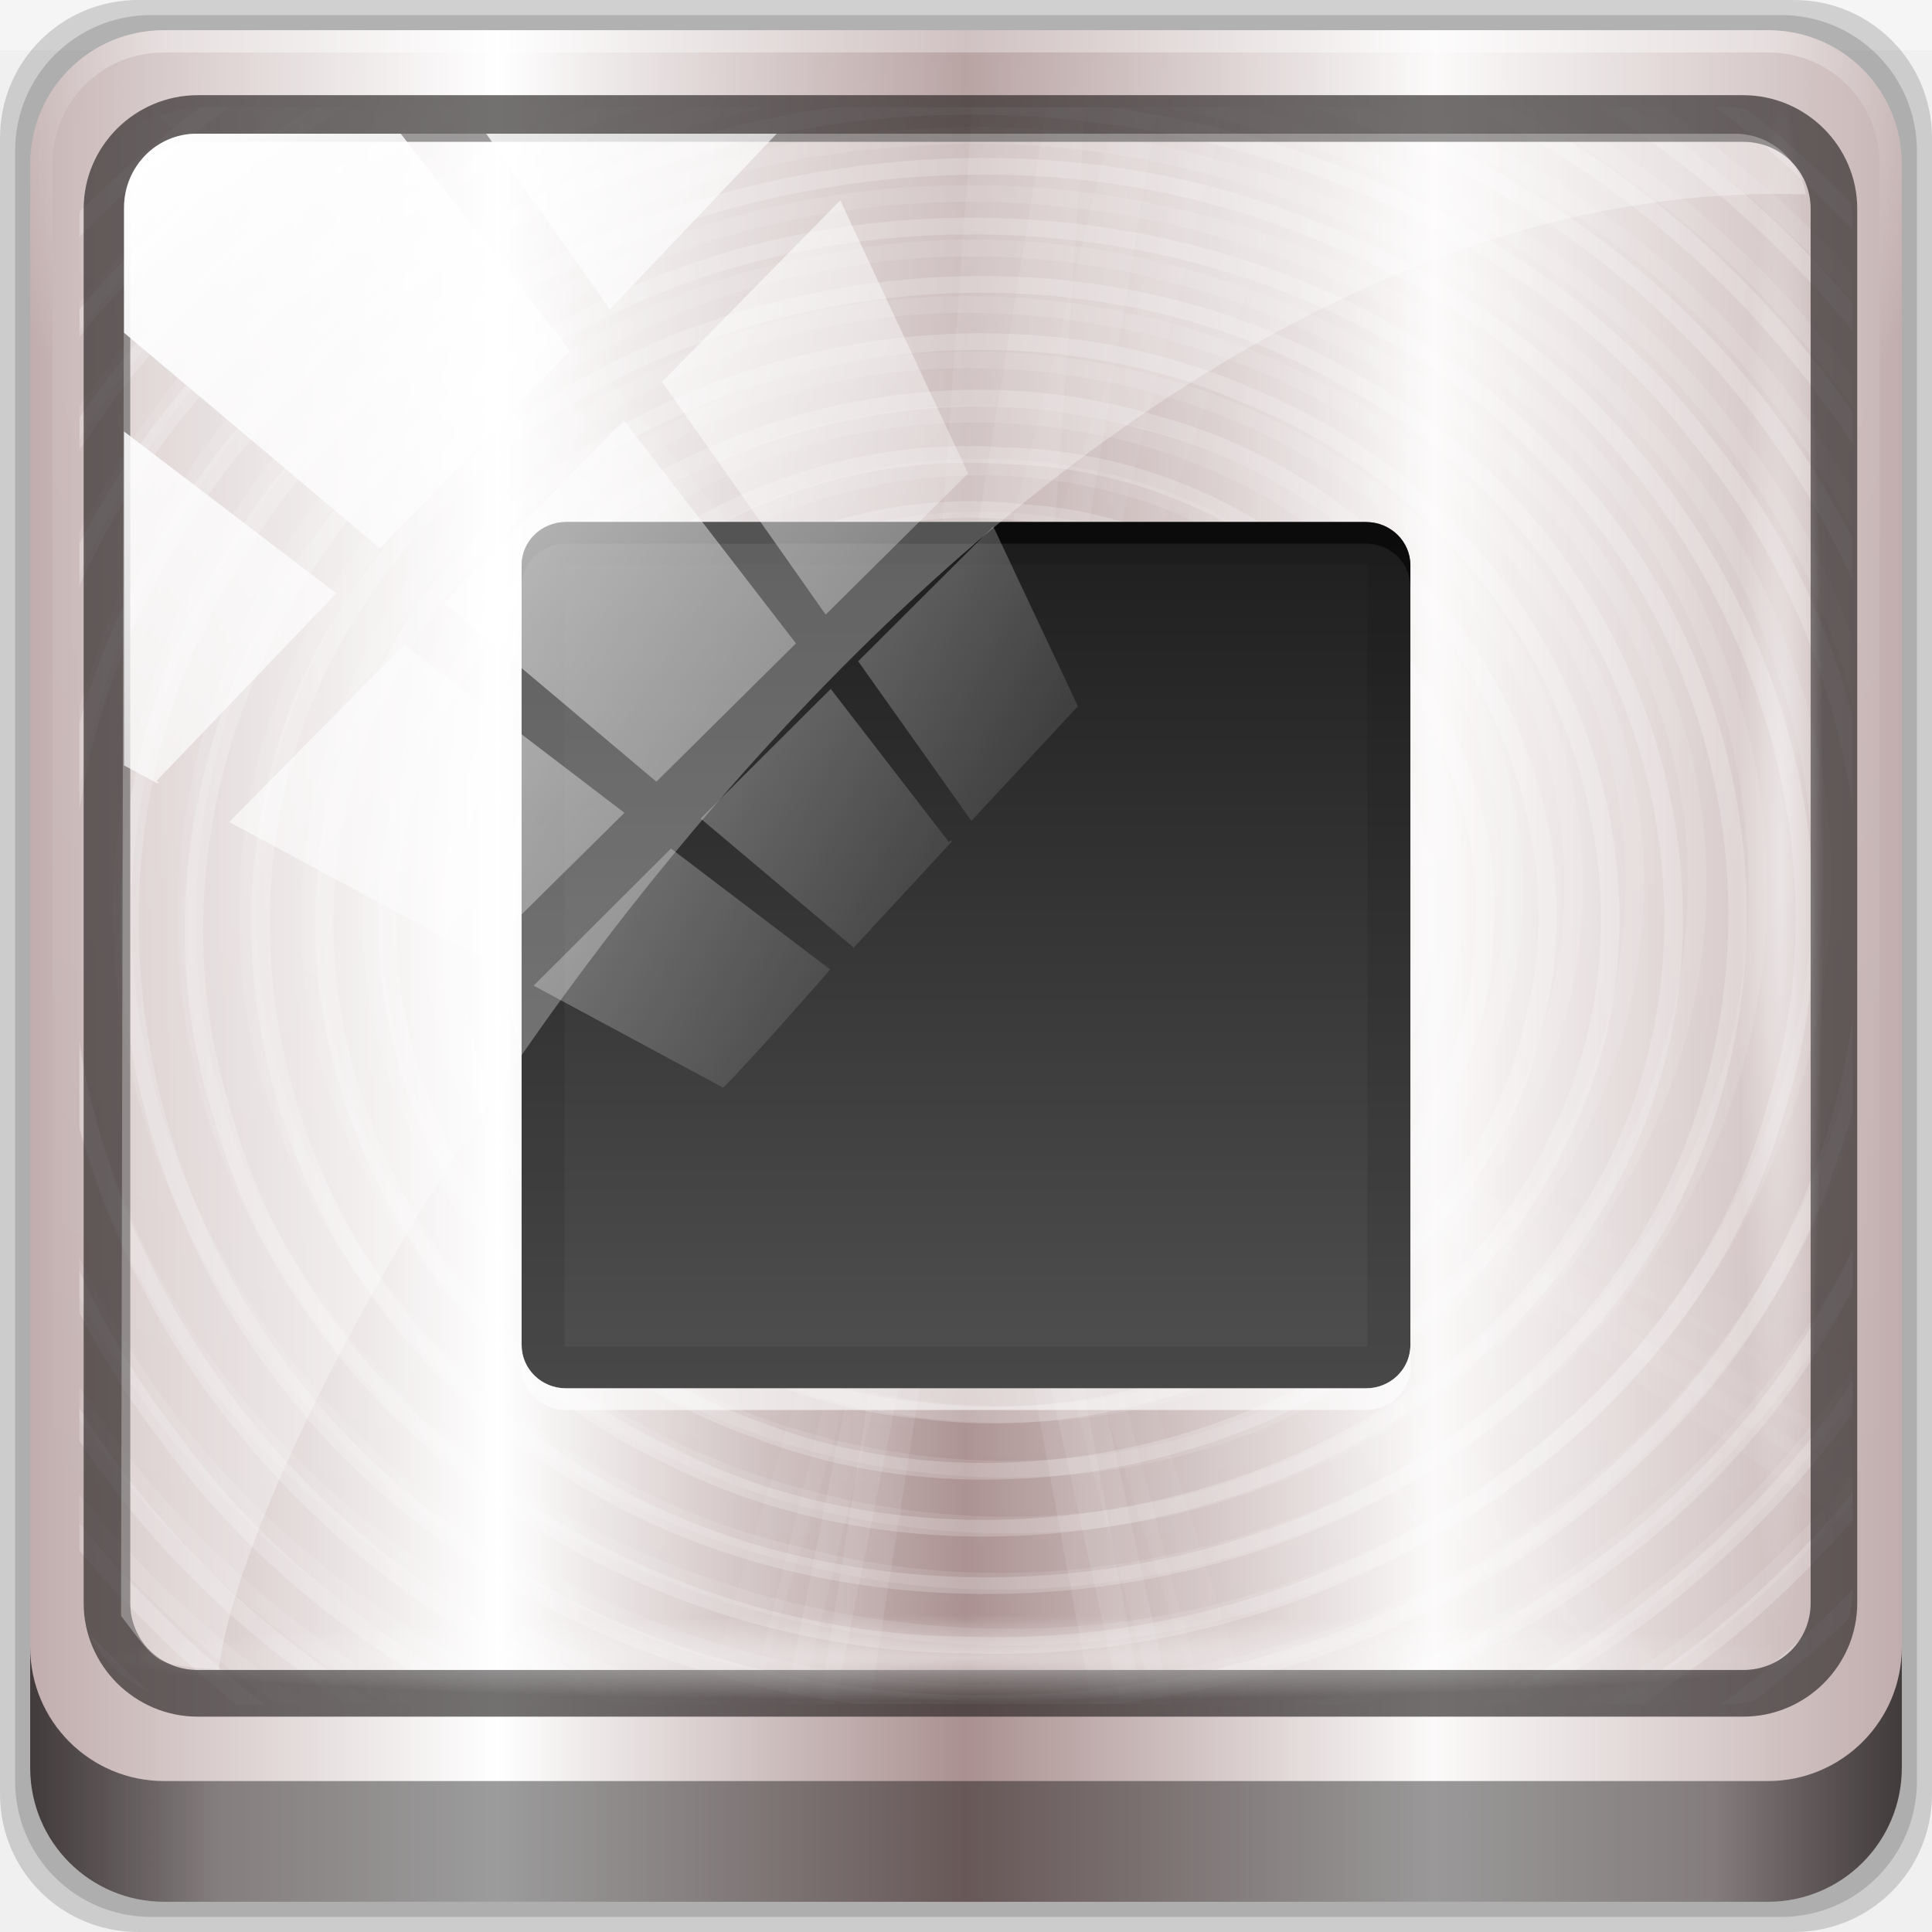
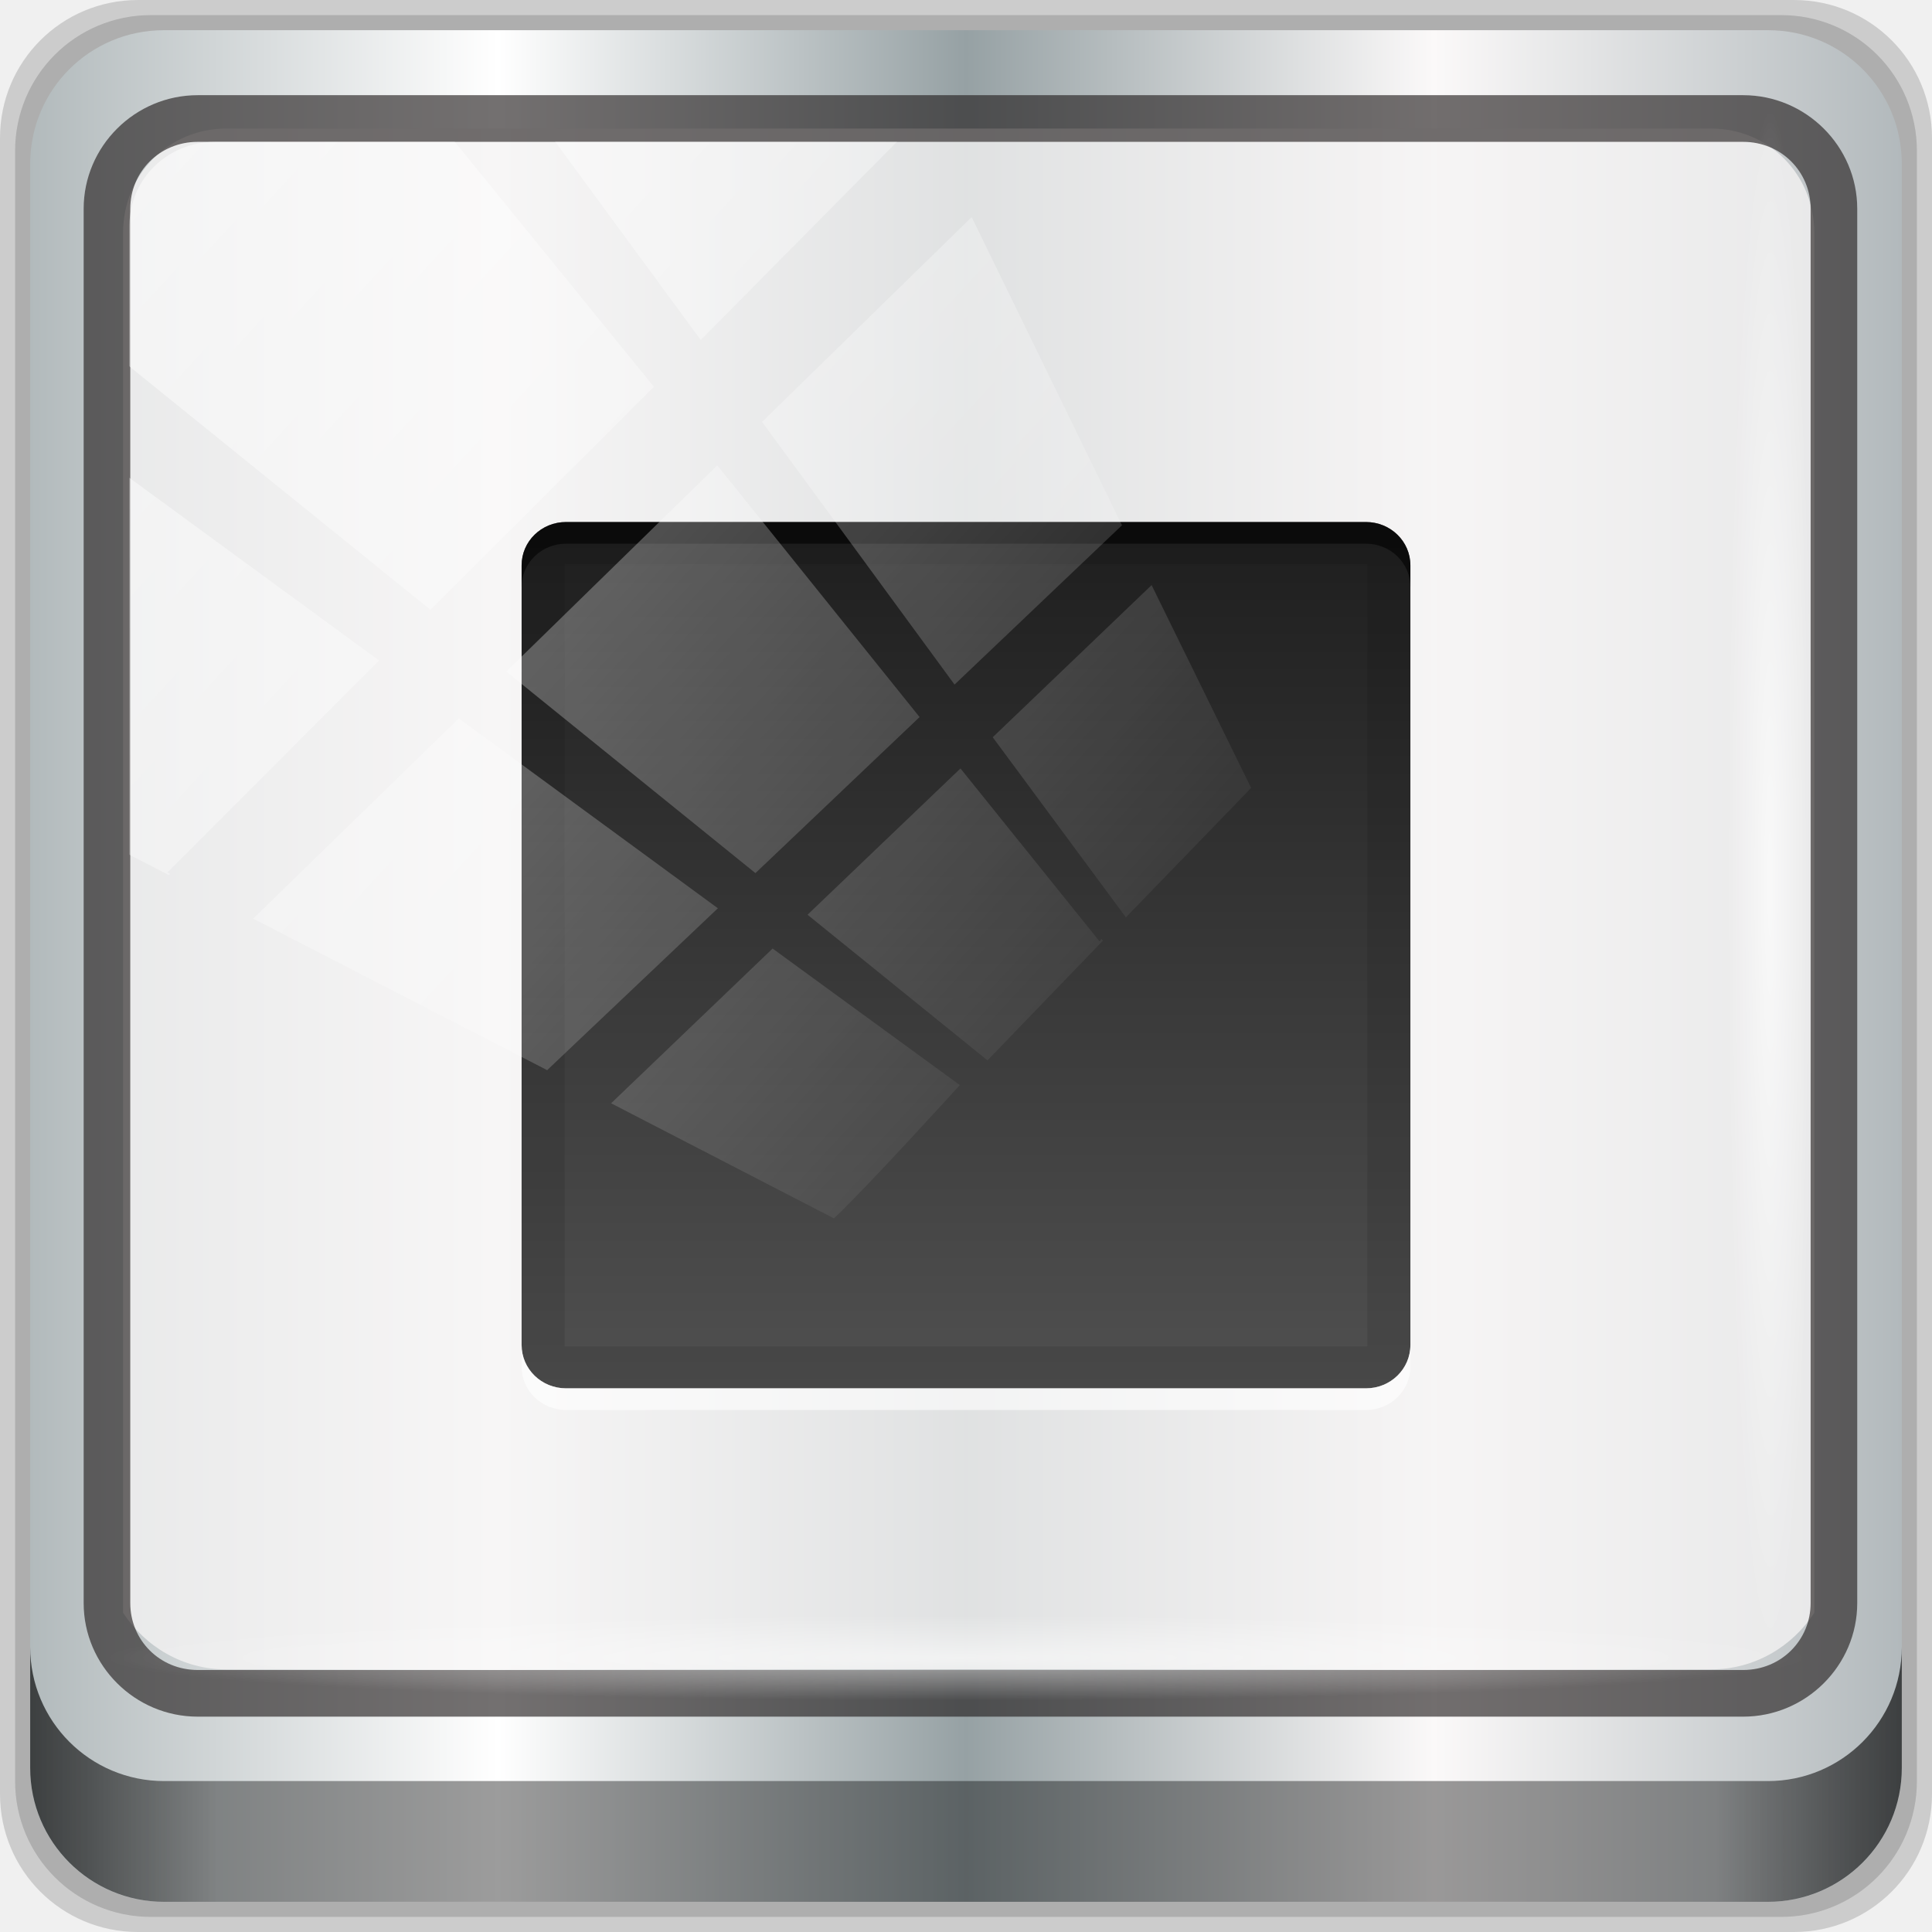
<svg xmlns="http://www.w3.org/2000/svg" xmlns:xlink="http://www.w3.org/1999/xlink" width="96" height="96" id="svg2" version="1.1">
  <defs id="defs4">
-     <linearGradient xlink:href="#linearGradient6139-0" id="linearGradient7426" gradientUnits="userSpaceOnUse" gradientTransform="matrix(1.107143,0,0,1.107143,2.9011,-18.70127)" x1="6" y1="47" x2="90" y2="47" />
    <linearGradient id="linearGradient6139-0">
      <stop style="stop-color:#c1adad;stop-opacity:1;" offset="0" id="stop6141-2" />
      <stop id="stop6151-0" offset="0.25" style="stop-color:#ffffff;stop-opacity:1;" />
      <stop id="stop6147-1" offset="0.5" style="stop-color:#aa9090;stop-opacity:1;" />
      <stop style="stop-color:#fbf9f9;stop-opacity:1;" offset="0.75" id="stop6149-4" />
      <stop style="stop-color:#c1adad;stop-opacity:1;" offset="1" id="stop6143-4" />
    </linearGradient>
-     <radialGradient xlink:href="#linearGradient3888-8-4-8-6" id="radialGradient7428" gradientUnits="userSpaceOnUse" gradientTransform="matrix(0,1.620944,-2.038285,0,160.6643,-243.0366)" cx="158" cy="6.213" fx="158" fy="6.213" r="41" />
    <linearGradient id="linearGradient3888-8-4-8-6">
      <stop id="stop3890-4-7-9-7" offset="0" style="stop-color:#ffffff;stop-opacity:1;" />
      <stop id="stop3892-5-8-2-7" offset="1" style="stop-color:#ffffff;stop-opacity:0;" />
    </linearGradient>
-     <radialGradient xlink:href="#linearGradient4091-0-3-0-7" id="radialGradient7430" gradientUnits="userSpaceOnUse" gradientTransform="matrix(-1.072173,0,0,-0.8750202,199.4643,-19.12555)" cx="48" cy="-27" fx="48" fy="-27" r="42" />
    <linearGradient id="linearGradient4091-0-3-0-7">
      <stop id="stop4093-3-6-4-2" offset="0" style="stop-color:#ffffff;stop-opacity:1;" />
      <stop style="stop-color:#ffffff;stop-opacity:1;" offset="0.8" id="stop4099-6-1-8-3" />
      <stop id="stop4095-1-0-7-9" offset="1" style="stop-color:#ffffff;stop-opacity:0;" />
    </linearGradient>
    <clipPath id="clipPath4194-1-2-5">
      <rect style="fill:#ff00ff;fill-opacity:1;fill-rule:nonzero;stroke:none" id="rect4196-1-6-2" y="6" x="6" ry="6" rx="6" height="84" width="84" />
    </clipPath>
-     <linearGradient xlink:href="#linearGradient3832-0-6-1-1" id="linearGradient7460" gradientUnits="userSpaceOnUse" gradientTransform="translate(8.043956,-14.66556)" x1="1.5" y1="88.172" x2="94.5" y2="88.172" />
    <linearGradient id="linearGradient3832-0-6-1-1">
      <stop id="stop3834-6-3-7-1" offset="0" style="stop-color:#000000;stop-opacity:1;" />
      <stop style="stop-color:#000000;stop-opacity:0.588;" offset="0.1" id="stop3872-2-4" />
      <stop id="stop3844-6-2-7-6" offset="0.9" style="stop-color:#000000;stop-opacity:0.588;" />
      <stop id="stop3836-5-0-2-9" offset="1" style="stop-color:#000000;stop-opacity:1;" />
    </linearGradient>
-     <radialGradient xlink:href="#linearGradient4133" id="radialGradient7462" gradientUnits="userSpaceOnUse" gradientTransform="matrix(0.9751338,0,0,0.04919072,41.94265,65.50114)" cx="13.948" cy="44.893" fx="13.948" fy="44.893" r="43.199" />
-     <linearGradient id="linearGradient4133">
-       <stop id="stop4135" offset="0" style="stop-color:#ffffff;stop-opacity:1;" />
-       <stop id="stop4137" offset="1" style="stop-color:#ffffff;stop-opacity:0;" />
-     </linearGradient>
-     <radialGradient xlink:href="#linearGradient4133" id="radialGradient7464" gradientUnits="userSpaceOnUse" gradientTransform="matrix(0.8883266,0,0,0.04919072,16.06893,-98.75226)" cx="13.948" cy="44.893" fx="13.948" fy="44.893" r="43.199" />
    <linearGradient xlink:href="#linearGradient4213-7" id="linearGradient7466" gradientUnits="userSpaceOnUse" x1="2.771" y1="-28.642" x2="50.528" y2="14.514" />
    <linearGradient id="linearGradient4213-7">
      <stop id="stop4215-6" offset="0" style="stop-color:#ffffff;stop-opacity:1;" />
      <stop id="stop4217-5" offset="1" style="stop-color:#ffffff;stop-opacity:0;" />
    </linearGradient>
    <clipPath id="clipPath4156-4" clipPathUnits="userSpaceOnUse">
      <path id="path4158-0" d="m 27.046,-55.695 -14.214,13.321 0.061,0 15.653,21.771 10.231,-10.546 C 38.562,-32.302 27.468,-54.819 27.046,-55.695 z M 9.647,-39.383 -5.241,-25.321 15.988,-7.806 26.372,-18.383 9.647,-39.383 z m 31.491,12.951 -9.741,9.714 8.945,12.458 7.781,-7.555 -6.984,-14.617 z m -49.84,4.379 -13.754,12.982 26.283,13.846 0.061,-0.062 -0.123,-0.062 L 13.599,-5.401 -8.702,-22.053 z m 38.015,7.401 -9.803,9.775 11.579,9.559 7.628,-7.401 -8.669,-11.009 -0.735,-0.925 z m 20.187,5.674 -7.383,7.216 6.188,8.542 5.82,-6.137 -4.626,-9.621 z m -32.195,6.322 -9.557,9.498 13.662,7.185 7.934,-7.678 -12.039,-9.004 z m 23.312,2.374 -7.107,6.938 8.363,6.907 5.361,-5.674 -0.061,-0.092 -0.092,0.123 -6.464,-8.203 z m -8.73,8.542 -7.505,7.339 10.354,5.458 c 1.397,-1.321 5.675,-6.123 5.851,-6.322 L 31.886,8.26 z" style="opacity:0.6;fill:#ffffff;fill-opacity:1;stroke:none" />
    </clipPath>
-     <linearGradient y2="14.514" x2="50.528" y1="-28.642" x1="2.771" gradientUnits="userSpaceOnUse" id="linearGradient7128" xlink:href="#linearGradient4213-7" />
    <linearGradient gradientTransform="matrix(3.53009,0,0,2.54951,16,18)" gradientUnits="userSpaceOnUse" xlink:href="#linearGradient4281-6-89" id="linearGradient4057" y2="19.219" x2="7.941" y1="5.099" x1="7.941" />
    <linearGradient id="linearGradient4281-6-89">
      <stop offset="0" style="stop-color:#1e1e1e;stop-opacity:1" id="stop4283-9-4" />
      <stop offset="1" style="stop-color:#505050;stop-opacity:1" id="stop4285-8-1" />
    </linearGradient>
    <linearGradient gradientTransform="matrix(3.53009,0,0,2.54951,16,18)" gradientUnits="userSpaceOnUse" xlink:href="#linearGradient4281-6-89-2" id="linearGradient4057-3" y2="19.219" x2="7.941" y1="5.099" x1="7.941" />
    <linearGradient id="linearGradient4281-6-89-2">
      <stop offset="0" style="stop-color:#1e1e1e;stop-opacity:1" id="stop4283-9-4-4" />
      <stop offset="1" style="stop-color:#505050;stop-opacity:1" id="stop4285-8-1-5" />
    </linearGradient>
    <linearGradient gradientTransform="translate(-100,0)" gradientUnits="userSpaceOnUse" xlink:href="#linearGradient4281-6-20" id="linearGradient3156-2" y2="68" x2="38" y1="28" x1="38" />
    <linearGradient id="linearGradient4281-6-20">
      <stop offset="0" style="stop-color:#1e1e1e;stop-opacity:1" id="stop4283-9-1" />
      <stop offset="1" style="stop-color:#505050;stop-opacity:1" id="stop4285-8-7" />
    </linearGradient>
+     <linearGradient xlink:href="#linearGradient6139-0-3" id="linearGradient4071" gradientUnits="userSpaceOnUse" gradientTransform="matrix(1.107143,0,0,1.107143,-4.993903,-3.620687)" x1="6" y1="47" x2="90" y2="47" />
+     <linearGradient id="linearGradient6139-0-3">
+       <stop id="stop6141-2-6" offset="0" style="stop-color:#b2babc;stop-opacity:1" />
+       <stop style="stop-color:#ffffff;stop-opacity:1;" offset="0.25" id="stop6151-0-7" />
+       <stop style="stop-color:#96a1a4;stop-opacity:1" offset="0.5" id="stop6147-1-5" />
+       <stop id="stop6149-4-3" offset="0.75" style="stop-color:#fbf9f9;stop-opacity:1;" />
+       <stop id="stop6143-4-5" offset="1" style="stop-color:#b2b9bc;stop-opacity:1" />
+     </linearGradient>
+     <linearGradient gradientTransform="translate(0.1489535,0.415026)" xlink:href="#linearGradient3832-0-6-1-1" id="linearGradient4129" x1="1.5" y1="88.172" x2="94.5" y2="88.172" gradientUnits="userSpaceOnUse" />
+     <radialGradient xlink:href="#linearGradient3888-8-4-8-6" id="radialGradient7462-2" gradientUnits="userSpaceOnUse" gradientTransform="matrix(0.9751338,0,0,0.04919072,34.04765,80.58172)" cx="13.948" cy="44.893" fx="13.948" fy="44.893" r="43.199" />
+     <radialGradient xlink:href="#linearGradient3888-8-4-8-6" id="radialGradient7464-7" gradientUnits="userSpaceOnUse" gradientTransform="matrix(0.8883266,0,0,0.04919072,31.95952,-90.31726)" cx="13.948" cy="44.893" fx="13.948" fy="44.893" r="43.199" />
+     <linearGradient xlink:href="#linearGradient3888-8-4-8-6" id="linearGradient4767" gradientUnits="userSpaceOnUse" x1="2.771" y1="-28.642" x2="50.528" y2="14.514" />
+     <clipPath id="clipPath4156-4-1" clipPathUnits="userSpaceOnUse">
+       <path id="path4158-0-8" d="m 27.046,-55.695 -14.214,13.321 h 0.061 l 15.653,21.771 10.231,-10.546 C 38.562,-32.302 27.468,-54.819 27.046,-55.695 Z M 9.647,-39.383 -5.241,-25.321 15.988,-7.806 26.372,-18.383 Z m 31.491,12.951 -9.741,9.714 8.945,12.458 7.781,-7.555 z m -49.84,4.379 -13.754,12.982 26.283,13.846 0.061,-0.062 -0.123,-0.062 L 13.599,-5.401 -8.702,-22.053 Z m 38.015,7.401 -9.803,9.775 11.579,9.559 7.628,-7.401 -8.669,-11.009 z m 20.187,5.674 -7.383,7.216 6.188,8.542 5.82,-6.137 z m -32.195,6.322 -9.557,9.498 13.662,7.185 7.934,-7.678 z m 23.312,2.374 -7.107,6.938 8.363,6.907 5.361,-5.674 -0.061,-0.092 -0.092,0.123 -6.464,-8.203 z m -8.73,8.542 -7.505,7.339 10.354,5.458 c 1.397,-1.321 5.675,-6.123 5.851,-6.322 z" style="opacity:0.6;fill:#ffffff;fill-opacity:1;stroke:none" />
+     </clipPath>
+     <linearGradient id="ButtonShadow-16" gradientTransform="scale(1.005865,0.994169)" x1="45.448" y1="92.54" x2="45.448" y2="7.017" gradientUnits="userSpaceOnUse">
+       <stop style="stop-color:#000000;stop-opacity:1;" offset="0" id="stop3750-6" />
+       <stop style="stop-color:#000000;stop-opacity:0.588;" offset="1" id="stop3752-4" />
+     </linearGradient>
+     <clipPath clipPathUnits="userSpaceOnUse" id="clipPath4355-7">
+       <rect style="fill:#ffffff;fill-opacity:1;fill-rule:nonzero;stroke:none" id="rect4357-5" width="84" height="80" x="6" y="6" rx="6" ry="6" />
+     </clipPath>
+     <clipPath clipPathUnits="userSpaceOnUse" id="clipPath4355-9">
+       <rect style="fill:#ffffff;fill-opacity:1;fill-rule:nonzero;stroke:none" id="rect4357-1" width="84" height="80" x="6" y="6" rx="6" ry="6" />
+     </clipPath>
+     <clipPath clipPathUnits="userSpaceOnUse" id="clipPath4355-1">
+       <rect style="fill:#ffffff;fill-opacity:1;fill-rule:nonzero;stroke:none" id="rect4357-9" width="84" height="80" x="6" y="6" rx="6" ry="6" />
+     </clipPath>
+     <clipPath clipPathUnits="userSpaceOnUse" id="clipPath3943-52-0">
+       <path id="path3945-4-1" d="m 69.781,20.844 -5,3.438 c 5.587,5.537 9,13.328 9,21.812 0,8.434 -3.377,16.096 -8.906,21.625 l 5,3.438 C 76.078,64.576 80,55.844 80,46.094 c 2e-6,-9.797 -3.963,-18.66 -10.219,-25.25 z M 40,24.062 28.906,36.219 H 21.5 c -0.823,0 -1.5,0.677 -1.5,1.5 v 1 14.844 1 c 0,0.823 0.684,1.61 1.5,1.5 h 7.406 L 40,68 V 66 26.062 Z m 20.594,3.281 -5,3.438 L 55.5,30.875 c 3.938,3.89 6.406,9.25 6.406,15.219 0,5.921 -2.43,11.148 -6.312,15.031 l 0.094,0.094 5.094,3.438 c 4.475,-4.908 7.25,-11.402 7.25,-18.562 0,-7.231 -2.879,-13.831 -7.438,-18.75 z m -9.25,6.5 -5.219,3.625 c 2.222,2.218 3.719,5.24 3.719,8.625 0,3.337 -1.459,6.228 -3.625,8.438 l 5.219,3.625 c 2.822,-3.237 4.531,-7.434 4.531,-12.062 0,-4.673 -1.754,-9.001 -4.625,-12.25 z" style="color:#000000;display:inline;overflow:visible;visibility:visible;opacity:0.8;fill:#ff00ff;fill-opacity:1;fill-rule:nonzero;stroke:none;stroke-width:1;marker:none;enable-background:accumulate" />
+     </clipPath>
  </defs>
  <g id="layer1" transform="translate(0,32)">
    <g transform="translate(-8.043958,-17.33444)" id="g7008">
-       <rect style="opacity:0.312;fill:#ffffff;fill-opacity:1;stroke:none" id="rect3880" width="96" height="2.5" x="8.044" y="-14.666" />
-       <path style="opacity:0.15;fill:#000000;fill-opacity:1;fill-rule:nonzero;stroke:none;display:inline" d="m 97.187,-14.666 -82.286,0 c -3.799,0 -6.857,3.058 -6.857,6.857 l 0,82.286 c 0,3.799 3.058,6.857 6.857,6.857 l 82.286,0 c 3.799,0 6.857,-3.058 6.857,-6.857 l 0,-82.286 c 0,-3.799 -3.058,-6.857 -6.857,-6.857 z" id="path3288" />
-       <path id="path4085" d="m 96.544,-13.916 -81,0 c -3.739,0 -6.75,3.01 -6.75,6.75 l 0,81 c 0,3.74 3.011,6.75 6.75,6.75 l 81,0 c 3.74,0 6.75,-3.01 6.75,-6.75 l 0,-81 c 0,-3.739 -3.01,-6.75 -6.75,-6.75 z" style="opacity:0.15;fill:#000000;fill-opacity:1;fill-rule:nonzero;stroke:none;display:inline" />
-       <path style="fill:url(#linearGradient7426);fill-opacity:1;fill-rule:nonzero;stroke:none;display:inline" d="m 95.901,-13.166 -79.714,0 c -3.68,0 -6.643,2.963 -6.643,6.643 l 0,79.714 c 0,3.68 2.963,6.643 6.643,6.643 l 79.714,0 c 3.68,0 6.643,-2.963 6.643,-6.643 l 0,-79.714 c 0,-3.68 -2.963,-6.643 -6.643,-6.643 z" id="rect4251-1" />
-       <g id="g3272" transform="matrix(1.107143,0,0,1.107143,-107.8132,-18.1477)">
-         <path id="path3400-6" d="m 112,5.5 c -2.787,0 -5,2.213 -5,5 l 0,20.719 0,7 0,38.594 c 1.071,1.629 2.897,2.719 5,2.719 l 4,0 64,0 4,0 c 2.103,0 3.929,-1.09 5,-2.719 l 0,-38.594 0,-7 L 189,10.5 c 0,-2.787 -2.213,-5 -5,-5 z" style="opacity:0.2;fill:url(#radialGradient7428);fill-opacity:1;fill-rule:nonzero;stroke:none;display:inline" />
-         <path id="path4236-5" d="m 112,4.5 c -3.324,0 -6,2.676 -6,6 l 0,15 1,0 0,-15 c 0,-2.787 2.213,-5 5,-5 l 72,0 c 2.787,0 5,2.213 5,5 l 0,15 1,0 0,-15 c 0,-3.324 -2.676,-6 -6,-6 l -72,0 z" style="opacity:0.45;fill:url(#radialGradient7430);fill-opacity:1;fill-rule:nonzero;stroke:none;display:inline" />
-       </g>
-       <g style="fill:none;stroke:#fffdfd;stroke-opacity:1;display:inline" id="layer7-0" transform="matrix(-1.048893,0,0,0.9445661,106.3908,-15.00451)">
-         <g style="fill:none;stroke:#fffdfd;stroke-opacity:1" id="g4165-8" clip-path="url(#clipPath4194-1-2-5)">
-           <g style="opacity:0.9;fill:none;stroke:#fffdfd;stroke-opacity:1" id="g4011-8" transform="matrix(0.1413721,0.9927197,-1.165175,0.1204478,96.93727,-5.194684)">
-             <path style="opacity:0.05;color:#000000;fill:none;stroke:#fffdfd;stroke-width:2;stroke-opacity:1;marker:none;visibility:visible;display:inline;overflow:visible;enable-background:accumulate" id="path4009-3" transform="matrix(0.9941105,-0.1083712,0.1083712,0.9941105,-5.158219,5.491892)" d="m 108.896,48 a 60.896,60.896 0 0 1 -6.546,27.467 L 48,48 z" />
-             <path style="opacity:0.07;color:#000000;fill:none;stroke:#fffdfd;stroke-width:2;stroke-opacity:1;marker:none;visibility:visible;display:inline;overflow:visible;enable-background:accumulate" id="path4007-8" transform="matrix(0.9978608,-0.06537382,0.06537382,0.9978608,-3.094012,3.241571)" d="m 108.896,48 a 60.896,60.896 0 0 1 -4.457,22.869 L 48,48 z" />
-             <path style="opacity:0.1;color:#000000;fill:none;stroke:#fffdfd;stroke-width:2;stroke-opacity:1;marker:none;visibility:visible;display:inline;overflow:visible;enable-background:accumulate" id="path4005-4" transform="matrix(0.9994514,-0.0331207,0.0331207,0.9994514,-1.563459,1.616128)" d="m 108.896,48 a 60.896,60.896 0 0 1 -3.13,19.272 L 48,48 z" />
-             <path style="opacity:0.1;color:#000000;fill:none;stroke:#fffdfd;stroke-width:2;stroke-opacity:1;marker:none;visibility:visible;display:inline;overflow:visible;enable-background:accumulate" id="path4003-2" d="m 108.896,48 a 60.896,60.896 0 0 1 -2.075,15.761 L 48,48 z" />
+       <g transform="translate(8.043958,-1041.185)" id="layer1-9">
+         <g id="g2574" style="display:inline" transform="translate(-0.1489564,1026.105)">
+           <path style="display:inline;opacity:0.15;fill:#000000;fill-opacity:1;fill-rule:nonzero;stroke:none" d="m 89.292,0.415 -82.286,0 c -3.799,0 -6.857,3.058 -6.857,6.857 l 0,82.286 c 0,3.799 3.058,6.857 6.857,6.857 l 82.286,0 c 3.799,0 6.857,-3.058 6.857,-6.857 l 0,-82.286 c 0,-3.799 -3.058,-6.857 -6.857,-6.857 z" id="path3288-3" />
+           <path id="path4085-6" d="m 88.649,1.165 -81,0 c -3.739,0 -6.75,3.01 -6.75,6.75 l 0,81 c 0,3.74 3.011,6.75 6.75,6.75 l 81,0 c 3.74,0 6.75,-3.01 6.75,-6.75 l 0,-81 c 0,-3.739 -3.01,-6.75 -6.75,-6.75 z" style="display:inline;opacity:0.15;fill:#000000;fill-opacity:1;fill-rule:nonzero;stroke:none" />
+           <path style="display:inline;fill:url(#linearGradient4071);fill-opacity:1;fill-rule:nonzero;stroke:none" d="m 88.006,1.915 -79.714,0 c -3.68,0 -6.643,2.963 -6.643,6.643 l 0,79.714 c 0,3.68 2.963,6.643 6.643,6.643 l 79.714,0 c 3.68,0 6.643,-2.963 6.643,-6.643 l 0,-79.714 c 0,-3.68 -2.963,-6.643 -6.643,-6.643 z" id="rect4251-1-0" />
+           <path style="display:inline;opacity:0.779;fill:#f5f3f3;fill-opacity:1;fill-rule:nonzero;stroke:none;stroke-width:1.03" d="m 11.39,6.802 c -2.856,0 -5.124,2.288 -5.124,5.171 l 0,21.427 0,7.239 0,39.914 c 1.097,1.684 2.969,2.812 5.124,2.812 l 4.099,0 65.589,0 4.099,0 c 2.155,0 4.027,-1.127 5.124,-2.812 l 0,-39.914 0,-7.239 0,-21.427 c 0,-2.883 -2.268,-5.171 -5.124,-5.171 z" id="path3400-6-6" />
+           <path id="path4989-2" d="m 9.974,5.144 c -3.117,0 -5.668,2.54 -5.668,5.646 l 0,69.278 c 0,3.106 2.551,5.646 5.668,5.646 l 76.792,0 c 3.117,0 5.668,-2.54 5.668,-5.646 l 0,-69.278 c 0,-3.106 -2.551,-5.646 -5.668,-5.646 z m 0,2.319 76.792,0 c 1.888,0 3.352,1.48 3.352,3.327 l 0,69.278 c 0,1.846 -1.464,3.327 -3.352,3.327 l -76.792,0 c -1.888,0 -3.352,-1.48 -3.352,-3.327 l 0,-69.278 c 0,-1.846 1.464,-3.327 3.352,-3.327 z" style="color:#000000;font-style:normal;font-variant:normal;font-weight:normal;font-stretch:normal;font-size:medium;line-height:normal;font-family:Sans;-inkscape-font-specification:Sans;text-indent:0;text-align:start;text-decoration:none;text-decoration-line:none;letter-spacing:normal;word-spacing:normal;text-transform:none;direction:ltr;writing-mode:lr-tb;baseline-shift:baseline;text-anchor:start;display:inline;overflow:visible;visibility:visible;fill:#241f1f;fill-opacity:0.633;stroke:none;stroke-width:2.376;marker:none;enable-background:accumulate" />
+           <path style="display:inline;opacity:0.658;fill:url(#linearGradient4129);fill-opacity:1;fill-rule:nonzero;stroke:none" d="m 1.649,82.259 0,6 c 0,3.68 2.976,6.656 6.656,6.656 l 79.687,0 c 3.68,0 6.656,-2.976 6.656,-6.656 l 0,-6 c 0,3.68 -2.976,6.656 -6.656,6.656 l -79.687,0 c -3.68,0 -6.656,-2.976 -6.656,-6.656 z" id="path4118-6" />
+           <rect style="opacity:0.55;fill:url(#radialGradient7462-2);fill-opacity:1;stroke:none" id="rect4131-1" width="84.25" height="4.25" x="5.524" y="80.665" rx="0" ry="4.25" />
+           <rect ry="4.25" rx="0" y="-90.234" x="5.975" height="4.25" width="76.75" id="rect4141-8" style="opacity:0.669;fill:url(#radialGradient7464-7);fill-opacity:1;stroke:none" transform="matrix(0,1,-1,0,0,0)" />
+           <g transform="matrix(1.104071,0,0,1.07615,105.5607,-3.778231)" style="display:inline" id="g8338">
+             <path d="m -70,28 c -1.108,0 -2,0.892 -2,2 l 0,36 c 0,1.108 0.892,2 2,2 12,0 24,0 36,0 1.108,0 2,-0.892 2,-2 l 0,-36 c 0,-1.108 -0.892,-2 -2,-2 -12,0 -24,0 -36,0 z" id="path3146-4" style="color:#000000;display:inline;overflow:visible;visibility:visible;fill:url(#linearGradient3156-2);fill-opacity:1;fill-rule:nonzero;stroke:none;stroke-width:2;marker:none;enable-background:accumulate" />
+             <path d="m -70,28 c -1.108,0 -2,0.892 -2,2 l 0,36 c 0,1.108 0.892,2 2,2 l 36,0 c 1.108,0 2,-0.892 2,-2 l 0,-36 c 0,-1.108 -0.892,-2 -2,-2 l -36,0 z m -0.062,1.938 c 0.007,-0.007 0.026,0 0.062,0 l 36,0 c 0.072,0 0.062,-0.01 0.062,0.062 l 0,36 c 0,0.072 0.01,0.062 -0.062,0.062 l -36,0 c -0.072,0 -0.062,0.01 -0.062,-0.062 l 0,-36 c 0,-0.036 -0.007,-0.056 0,-0.062 z" id="path3148-1" style="color:#000000;display:inline;overflow:visible;visibility:visible;opacity:0.1;fill:#000000;fill-opacity:1;fill-rule:nonzero;stroke:none;stroke-width:2;marker:none;enable-background:accumulate" />
+             <path d="m -72,66 0,1 c 0,1.108 0.892,2 2,2 l 36,0 c 1.108,0 2,-0.892 2,-2 l 0,-1 c 0,1.108 -0.892,2 -2,2 l -36,0 c -1.108,0 -2,-0.892 -2,-2 z" id="path3152-7" style="color:#000000;display:inline;overflow:visible;visibility:visible;opacity:0.6;fill:#ffffff;fill-opacity:1;fill-rule:nonzero;stroke:none;stroke-width:2;marker:none;enable-background:accumulate" />
+             <path d="m -70,28 c -1.108,0 -2,0.892 -2,2 l 0,1 c 0,-1.108 0.892,-2 2,-2 l 36,0 c 1.108,0 2,0.892 2,2 l 0,-1 c 0,-1.108 -0.892,-2 -2,-2 l -36,0 z" id="path3154-3" style="color:#000000;display:inline;overflow:visible;visibility:visible;opacity:0.6;fill:#000000;fill-opacity:1;fill-rule:nonzero;stroke:none;stroke-width:2;marker:none;enable-background:accumulate" />
          </g>
-           <g style="fill:none;stroke:#fffdfd;stroke-opacity:1;display:inline" id="g3802-6" transform="matrix(1.832743,0,0,1.832743,14.25832,-39.23441)">
-             <path style="opacity:0.2;fill:none;stroke:#fffdfd;stroke-width:0.479;stroke-linecap:butt;stroke-linejoin:miter;stroke-miterlimit:4;stroke-opacity:1;stroke-dasharray:none" id="path2875-9" d="m 19.196,49.867 c -3.738,2.563 -5.605,-4.899 -1.155,-4.812 4.387,-0.236 3.979,6.801 -0.145,6.615 -3.174,0.243 -5.099,-3.899 -3.104,-6.285 2.028,-2.981 7.171,-1.684 7.739,1.817 0.969,3.636 -3.157,7.039 -6.567,5.523 -3.946,-1.27 -4.49,-7.147 -1.107,-9.366 3.57,-2.796 9.392,0.237 9.206,4.758 0.257,4.351 -4.689,7.672 -8.648,5.935 -4.719,-1.551 -5.692,-8.42 -1.909,-11.473 3.659,-3.435 10.363,-1.458 11.675,3.359 1.593,4.559 -2.064,9.921 -6.919,10.009 -4.934,0.465 -9.383,-4.339 -8.523,-9.226 0.48,-5.046 6.044,-8.597 10.839,-7.043 5.178,1.246 7.964,7.581 5.662,12.315 -2.07,5.18 -9.066,7.066 -13.621,4.002 C 7.424,52.975 6.692,45.101 10.869,40.924 15.165,36.095 23.774,37.139 26.999,42.665 30.587,48.101 27.744,56.315 21.553,58.36 15.467,60.756 7.906,56.617 6.815,50.123 5.34,43.713 10.328,36.761 16.94,36.315 23.487,35.467 29.995,40.909 30.124,47.553 30.647,54.137 25.108,60.44 18.465,60.578 11.669,61.116 5.164,55.397 5.025,48.54 4.472,41.532 10.37,34.825 17.442,34.683 24.665,34.113 31.571,40.201 31.718,47.482 32.262,54.553 26.639,61.392 19.567,62.088 12.507,63.107 5.158,58.126 3.754,51.076 1.988,43.843 6.545,35.712 13.769,33.697 21.165,31.301 29.974,35.569 32.454,42.99 35.283,50.447 31.34,59.682 23.877,62.615 16.253,65.96 6.419,62.163 3.166,54.46 -0.461,46.73 3.194,36.558 10.998,33.021 18.825,29.104 29.334,32.602 33.164,40.498 37.381,48.412 34.052,59.258 26.076,63.388 18.085,67.915 6.904,64.77 2.465,56.723 -2.379,48.665 0.567,37.152 8.674,32.397 16.646,27.324 28.235,29.85 33.441,37.715 39.064,45.592 37.04,57.558 29.29,63.288 21.672,69.341 9.631,68.02 3.298,60.714 -3.239,53.669 -3.05,41.866 3.304,34.771 9.273,27.629 20.398,26.077 28.316,30.783 36.186,35.07 40.094,45.002 37.64,53.557 35.537,62.211 27.24,68.798 18.324,68.819 8.973,69.194 -0.191,62.643 -2.501,53.506 -5.341,43.68 -0.125,32.229 9.356,28.224 19.156,23.693 31.936,27.785 37.163,37.264 42.789,46.721 39.871,60.055 30.866,66.354 22.019,72.971 8.507,71.477 1.103,63.362 -6.341,55.695 -6.886,42.806 -0.632,34.263 5.061,25.931 16.515,22.56 25.925,25.974 35.266,28.979 41.965,38.384 41.763,48.193 41.906,58.482 34.78,68.447 24.806,71.242 13.885,74.668 0.953,69.321 -4.07,58.967 -9.667,48.284 -5.971,33.869 4.098,27.219 13.975,20.254 28.656,22.058 36.762,30.944 44.882,39.332 45.633,53.326 39.026,62.824 33.154,71.853 21.238,76.018 10.949,73.085 0.615,70.524 -7.504,61.057 -8.312,50.418 -9.559,38.881 -2.469,26.942 8.508,22.946 20.27,18.275 34.934,23.16 41.359,34.113 48.322,45.223 45.614,61.052 35.511,69.353 26.493,77.161 12.388,77.789 2.485,71.257 -6.825,65.484 -11.785,53.821 -9.78,43.088 -8.136,32.304 0.282,22.918 10.906,20.332 22.733,17.162 36.299,22.382 42.686,32.892 49.472,43.486 48.065,58.327 39.735,67.675 32.529,76.137 20.263,79.497 9.663,76.385 -0.916,73.578 -9.491,64.441 -11.417,53.637 c -2.468,-12.198 3.355,-25.652 14.214,-31.864 11.255,-6.788 26.724,-4.954 36.275,3.999 8.648,7.756 11.835,20.656 8.327,31.654 -2.022,6.679 -6.326,12.653 -12.119,16.565" />
-             <path style="opacity:0.1;fill:none;stroke:#fffdfd;stroke-width:0.479;stroke-linecap:butt;stroke-linejoin:miter;stroke-miterlimit:4;stroke-opacity:1;stroke-dasharray:none" id="path3650-2" d="m 16.909,49.337 c -3.886,-1.859 1.369,-6.941 3.412,-3.237 2.279,3.499 -3.707,6.507 -5.513,3.024 -1.708,-2.497 0.786,-6.049 3.698,-5.541 3.417,0.252 4.794,5.102 2.182,7.233 -2.532,2.525 -7.293,0.746 -7.666,-2.781 -0.83,-3.851 3.749,-7.092 7.183,-5.362 3.997,1.61 4.268,7.843 0.458,9.838 -3.459,2.279 -8.543,-0.214 -8.994,-4.298 -0.966,-4.621 4.226,-8.686 8.535,-7.023 4.566,1.379 6.125,7.836 2.783,11.205 -2.996,3.478 -9.147,3.016 -11.526,-0.939 -2.727,-3.84 -0.888,-9.785 3.544,-11.399 4.381,-2.002 9.948,0.889 10.947,5.574 1.435,4.854 -2.455,10.158 -7.446,10.512 -5.247,0.757 -10.124,-4.104 -9.766,-9.309 0.018,-5.71 6.15,-10.054 11.573,-8.6 6.016,1.241 9.248,8.822 6.232,14.102 -2.77,5.537 -10.88,7.1 -15.506,2.977 -4.864,-3.87 -5.051,-12.061 -0.225,-16.044 4.575,-4.26 12.667,-3.458 16.177,1.772 3.809,4.986 2.423,12.928 -2.985,16.191 C 18.836,60.791 11.016,59.227 7.746,53.825 4.074,48.487 5.689,40.416 11.267,37.043 c 5.505,-3.785 13.829,-2.118 17.306,3.636 3.902,5.674 2.172,14.252 -3.751,17.832 C 19.261,62.317 10.96,60.94 7.026,55.45 2.832,50.123 3.44,41.707 8.576,37.202 c 5.114,-4.89 13.972,-5.004 19.064,-0.015 5.486,4.948 6.159,14.227 1.23,19.795 -4.794,5.872 -14.268,7.015 -20.228,2.265 C 2.264,54.562 0.716,44.664 5.511,38.326 c 4.639,-6.658 14.748,-8.484 21.367,-3.742 6.943,4.58 9.058,14.893 4.379,21.797 -4.51,7.232 -15.018,9.646 -22.208,5.044 -7.523,-4.426 -10.247,-15.123 -5.733,-22.6 4.33,-7.816 15.206,-10.862 22.972,-6.449 7.964,4.151 11.391,14.89 7.392,22.912 C 29.869,63.658 19.058,67.679 10.659,64.022 2.057,60.629 -2.578,50.09 0.427,41.406 3.119,32.678 12.923,27.225 21.782,29.083 c 8.714,1.52 15.279,9.938 15.168,18.692 0.211,8.515 -6.106,16.451 -14.314,18.497 C 14.514,68.652 5.15,64.954 0.896,57.625 -3.857,50.107 -2.82,39.451 3.603,33.209 10.341,26.201 22.244,25.054 30.047,30.953 38.432,36.866 41.138,49.329 35.819,58.136 30.709,67.261 18.348,71.195 8.885,66.777 -0.765,62.64 -5.957,50.808 -2.796,40.858 -0.023,31.088 10.326,24.515 20.33,25.603 29.893,26.328 38.11,34.154 39.771,43.522 41.737,52.638 37.18,62.621 29.01,67.115 20.61,72.123 9.022,70.993 1.982,64.111 -6.027,56.751 -7.772,43.567 -1.637,34.512 4.496,24.829 18.117,21.021 28.375,26.148 38.802,30.968 44.293,43.908 40.831,54.803 37.786,65.472 26.624,72.74 15.668,71.815 5.446,71.273 -3.645,63.445 -6.12,53.582 -8.922,43.86 -4.989,32.678 3.384,26.958 c 8.903,-6.51 22.099,-6.347 30.604,0.789 9.434,7.461 12.381,21.852 6.42,32.345 C 34.572,71.103 20.257,76.395 8.624,72.025 -2.088,68.313 -9.308,57.002 -8.637,45.747 -8.31,35.341 -1.067,25.716 8.719,22.267 18.377,18.495 30.102,20.964 37.278,28.479 45.508,36.707 47.658,50.353 42.042,60.604 36.548,71.224 23.664,77.118 12.012,74.704 1.623,72.794 -6.971,64.295 -9.447,54.092 -12.164,44.051 -8.719,32.651 -0.742,25.932 8.126,18.104 21.966,16.504 32.239,22.49 43.174,28.527 49.015,42.131 46.185,54.246 43.911,65.05 34.808,73.803 24.088,76.142 17.63,77.651 10.668,76.948 4.695,74.039" />
-           </g>
-           <g style="opacity:0.5;fill:none;stroke:#fffdfd;stroke-opacity:1" id="g4079-4" transform="matrix(-0.6167893,0.7871283,-0.7871283,-0.6167893,115.0015,40.01193)">
-             <path style="opacity:0.05;color:#000000;fill:none;stroke:#fffdfd;stroke-width:2;stroke-opacity:1;marker:none;visibility:visible;display:inline;overflow:visible;enable-background:accumulate" id="path4081-1" transform="matrix(0.9941105,-0.1083712,0.1083712,0.9941105,-5.158219,5.491892)" d="m 108.896,48 a 60.896,60.896 0 0 1 -6.546,27.467 L 48,48 z" />
-             <path style="opacity:0.07;color:#000000;fill:none;stroke:#fffdfd;stroke-width:2;stroke-opacity:1;marker:none;visibility:visible;display:inline;overflow:visible;enable-background:accumulate" id="path4083-7" transform="matrix(0.9978608,-0.06537382,0.06537382,0.9978608,-3.094012,3.241571)" d="m 108.896,48 a 60.896,60.896 0 0 1 -4.457,22.869 L 48,48 z" />
-             <path style="opacity:0.1;color:#000000;fill:none;stroke:#fffdfd;stroke-width:2;stroke-opacity:1;marker:none;visibility:visible;display:inline;overflow:visible;enable-background:accumulate" id="path4085-3" transform="matrix(0.9994514,-0.0331207,0.0331207,0.9994514,-1.563459,1.616128)" d="m 108.896,48 a 60.896,60.896 0 0 1 -3.13,19.272 L 48,48 z" />
-             <path style="opacity:0.1;color:#000000;fill:none;stroke:#fffdfd;stroke-width:2;stroke-opacity:1;marker:none;visibility:visible;display:inline;overflow:visible;enable-background:accumulate" id="path4087-9" d="m 108.896,48 a 60.896,60.896 0 0 1 -2.075,15.761 L 48,48 z" />
-           </g>
-           <g style="opacity:0.8;fill:none;stroke:#fffdfd;stroke-opacity:1" id="g4097-3" transform="matrix(-0.06817198,-1.046006,2.710673,0.6016259,-79.09545,69.08013)">
-             <path style="opacity:0.05;color:#000000;fill:none;stroke:#fffdfd;stroke-width:2;stroke-opacity:1;marker:none;visibility:visible;display:inline;overflow:visible;enable-background:accumulate" id="path4099-8" transform="matrix(0.9941105,-0.1083712,0.1083712,0.9941105,-5.158219,5.491892)" d="m 108.896,48 a 60.896,60.896 0 0 1 -6.546,27.467 L 48,48 z" />
-             <path style="opacity:0.07;color:#000000;fill:none;stroke:#fffdfd;stroke-width:2;stroke-opacity:1;marker:none;visibility:visible;display:inline;overflow:visible;enable-background:accumulate" id="path4101-7" transform="matrix(0.9978608,-0.06537382,0.06537382,0.9978608,-3.094012,3.241571)" d="m 108.896,48 a 60.896,60.896 0 0 1 -4.457,22.869 L 48,48 z" />
-             <path style="opacity:0.1;color:#000000;fill:none;stroke:#fffdfd;stroke-width:2;stroke-opacity:1;marker:none;visibility:visible;display:inline;overflow:visible;enable-background:accumulate" id="path4103-9" transform="matrix(0.9994514,-0.0331207,0.0331207,0.9994514,-1.563459,1.616128)" d="m 108.896,48 a 60.896,60.896 0 0 1 -3.13,19.272 L 48,48 z" />
-             <path style="opacity:0.1;color:#000000;fill:none;stroke:#fffdfd;stroke-width:2;stroke-opacity:1;marker:none;visibility:visible;display:inline;overflow:visible;enable-background:accumulate" id="path4105-5" d="m 108.896,48 a 60.896,60.896 0 0 1 -2.075,15.761 L 48,48 z" />
-           </g>
+           <rect transform="matrix(1.069245,0,0,1.047683,4.44418,38.89401)" style="opacity:0.508;fill:url(#linearGradient4767);fill-opacity:1;stroke:none" id="rect4146-7" width="75.966" height="69.024" x="2" y="-30" rx="3.957" ry="3.957" clip-path="url(#clipPath4156-4-1)" />
        </g>
      </g>
-       <g transform="matrix(1.104071,0,0,1.07615,113.4557,-18.85883)" style="display:inline" id="g8338">
-         <path d="m -70,28 c -1.108,0 -2,0.892 -2,2 l 0,36 c 0,1.108 0.892,2 2,2 12,0 24,0 36,0 1.108,0 2,-0.892 2,-2 l 0,-36 c 0,-1.108 -0.892,-2 -2,-2 -12,0 -24,0 -36,0 z" id="path3146-4" style="color:#000000;fill:url(#linearGradient3156-2);fill-opacity:1;fill-rule:nonzero;stroke:none;stroke-width:2;marker:none;visibility:visible;display:inline;overflow:visible;enable-background:accumulate" />
-         <path d="m -70,28 c -1.108,0 -2,0.892 -2,2 l 0,36 c 0,1.108 0.892,2 2,2 l 36,0 c 1.108,0 2,-0.892 2,-2 l 0,-36 c 0,-1.108 -0.892,-2 -2,-2 l -36,0 z m -0.062,1.938 c 0.007,-0.007 0.026,0 0.062,0 l 36,0 c 0.072,0 0.062,-0.01 0.062,0.062 l 0,36 c 0,0.072 0.01,0.062 -0.062,0.062 l -36,0 c -0.072,0 -0.062,0.01 -0.062,-0.062 l 0,-36 c 0,-0.036 -0.007,-0.056 0,-0.062 z" id="path3148-1" style="opacity:0.1;color:#000000;fill:#000000;fill-opacity:1;fill-rule:nonzero;stroke:none;stroke-width:2;marker:none;visibility:visible;display:inline;overflow:visible;enable-background:accumulate" />
-         <path d="m -72,66 0,1 c 0,1.108 0.892,2 2,2 l 36,0 c 1.108,0 2,-0.892 2,-2 l 0,-1 c 0,1.108 -0.892,2 -2,2 l -36,0 c -1.108,0 -2,-0.892 -2,-2 z" id="path3152-7" style="opacity:0.6;color:#000000;fill:#ffffff;fill-opacity:1;fill-rule:nonzero;stroke:none;stroke-width:2;marker:none;visibility:visible;display:inline;overflow:visible;enable-background:accumulate" />
-         <path d="m -70,28 c -1.108,0 -2,0.892 -2,2 l 0,1 c 0,-1.108 0.892,-2 2,-2 l 36,0 c 1.108,0 2,0.892 2,2 l 0,-1 c 0,-1.108 -0.892,-2 -2,-2 l -36,0 z" id="path3154-3" style="opacity:0.6;color:#000000;fill:#000000;fill-opacity:1;fill-rule:nonzero;stroke:none;stroke-width:2;marker:none;visibility:visible;display:inline;overflow:visible;enable-background:accumulate" />
-       </g>
-       <path id="path4989" d="m 17.869,-9.936 c -3.117,0 -5.668,2.54 -5.668,5.646 l 0,69.278 c 0,3.106 2.551,5.646 5.668,5.646 l 76.792,0 c 3.117,0 5.668,-2.54 5.668,-5.646 l 0,-69.278 c 0,-3.106 -2.551,-5.646 -5.668,-5.646 l -76.792,0 z m 0,2.319 76.792,0 c 1.888,0 3.352,1.48 3.352,3.327 l 0,69.278 c 0,1.846 -1.464,3.327 -3.352,3.327 l -76.792,0 c -1.888,0 -3.352,-1.48 -3.352,-3.327 l 0,-69.278 c 0,-1.846 1.464,-3.327 3.352,-3.327 z" style="font-size:medium;font-style:normal;font-variant:normal;font-weight:normal;font-stretch:normal;text-indent:0;text-align:start;text-decoration:none;line-height:normal;letter-spacing:normal;word-spacing:normal;text-transform:none;direction:ltr;block-progression:tb;writing-mode:lr-tb;text-anchor:start;baseline-shift:baseline;color:#000000;fill:#241f1f;fill-opacity:0.633;stroke:none;stroke-width:2.376;marker:none;visibility:visible;display:inline;overflow:visible;enable-background:accumulate;font-family:Sans;-inkscape-font-specification:Sans" />
-       <path style="opacity:0.658;fill:url(#linearGradient7460);fill-opacity:1;fill-rule:nonzero;stroke:none;display:inline" d="m 9.544,67.178 0,6 c 0,3.68 2.976,6.656 6.656,6.656 l 79.688,0 c 3.68,0 6.656,-2.976 6.656,-6.656 l 0,-6 c 0,3.68 -2.976,6.656 -6.656,6.656 l -79.688,0 c -3.68,0 -6.656,-2.976 -6.656,-6.656 z" id="path4118" />
-       <rect style="opacity:0.55;fill:url(#radialGradient7462);fill-opacity:1;stroke:none" id="rect4131" width="84.25" height="4.25" x="13.419" y="65.584" rx="0" ry="4.25" />
-       <rect ry="4.25" rx="0" y="-98.669" x="-9.916" height="4.25" width="76.75" id="rect4141" style="opacity:0.55;fill:url(#radialGradient7464);fill-opacity:1;stroke:none" transform="matrix(0,1,-1,0,0,0)" />
-       <path style="opacity:0.3;fill:#ffffff;fill-opacity:1;stroke:none" d="m 17.816,-8.022 c -1.993,0 -3.604,1.649 -3.609,3.684 L 14.059,65.624 c 1.914,2.521 1.665,2.411 4.852,2.679 1.804,-14.861 36.499,-73.336 77.418,-73.336 0.488,0 0.963,0.02 1.449,0.029 -0.303,-1.718 -1.751,-3.017 -3.524,-3.017 z" id="rect4190" />
-       <rect transform="matrix(0.9093047,0,0,0.9283773,12.38906,19.82926)" style="fill:url(#linearGradient7128);fill-opacity:1;stroke:none" id="rect4146" width="92" height="92" x="2" y="-30" rx="3.957" ry="3.957" clip-path="url(#clipPath4156-4)" />
    </g>
  </g>
</svg>
